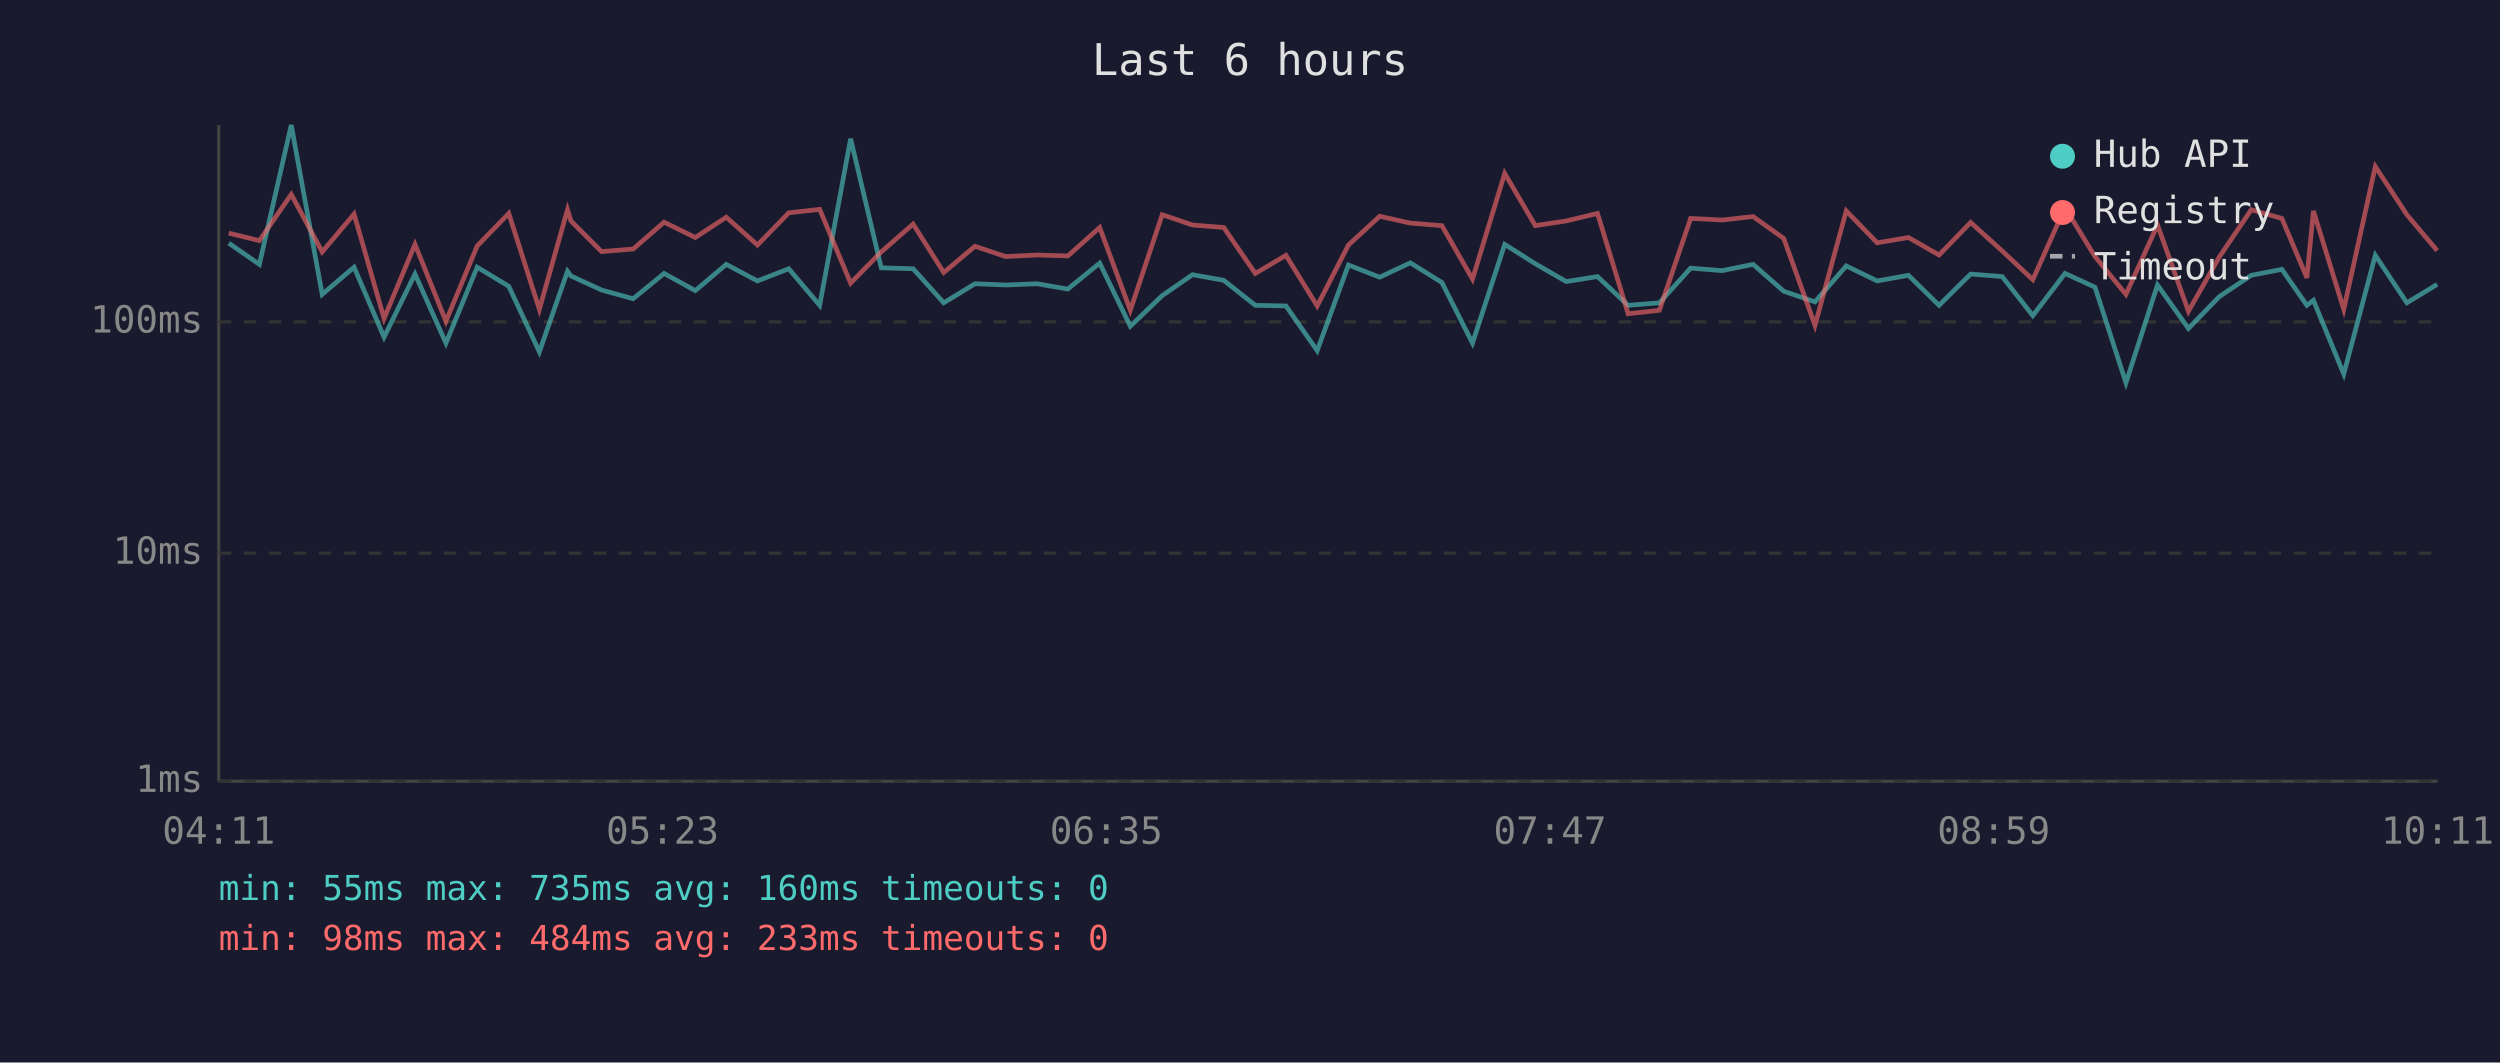
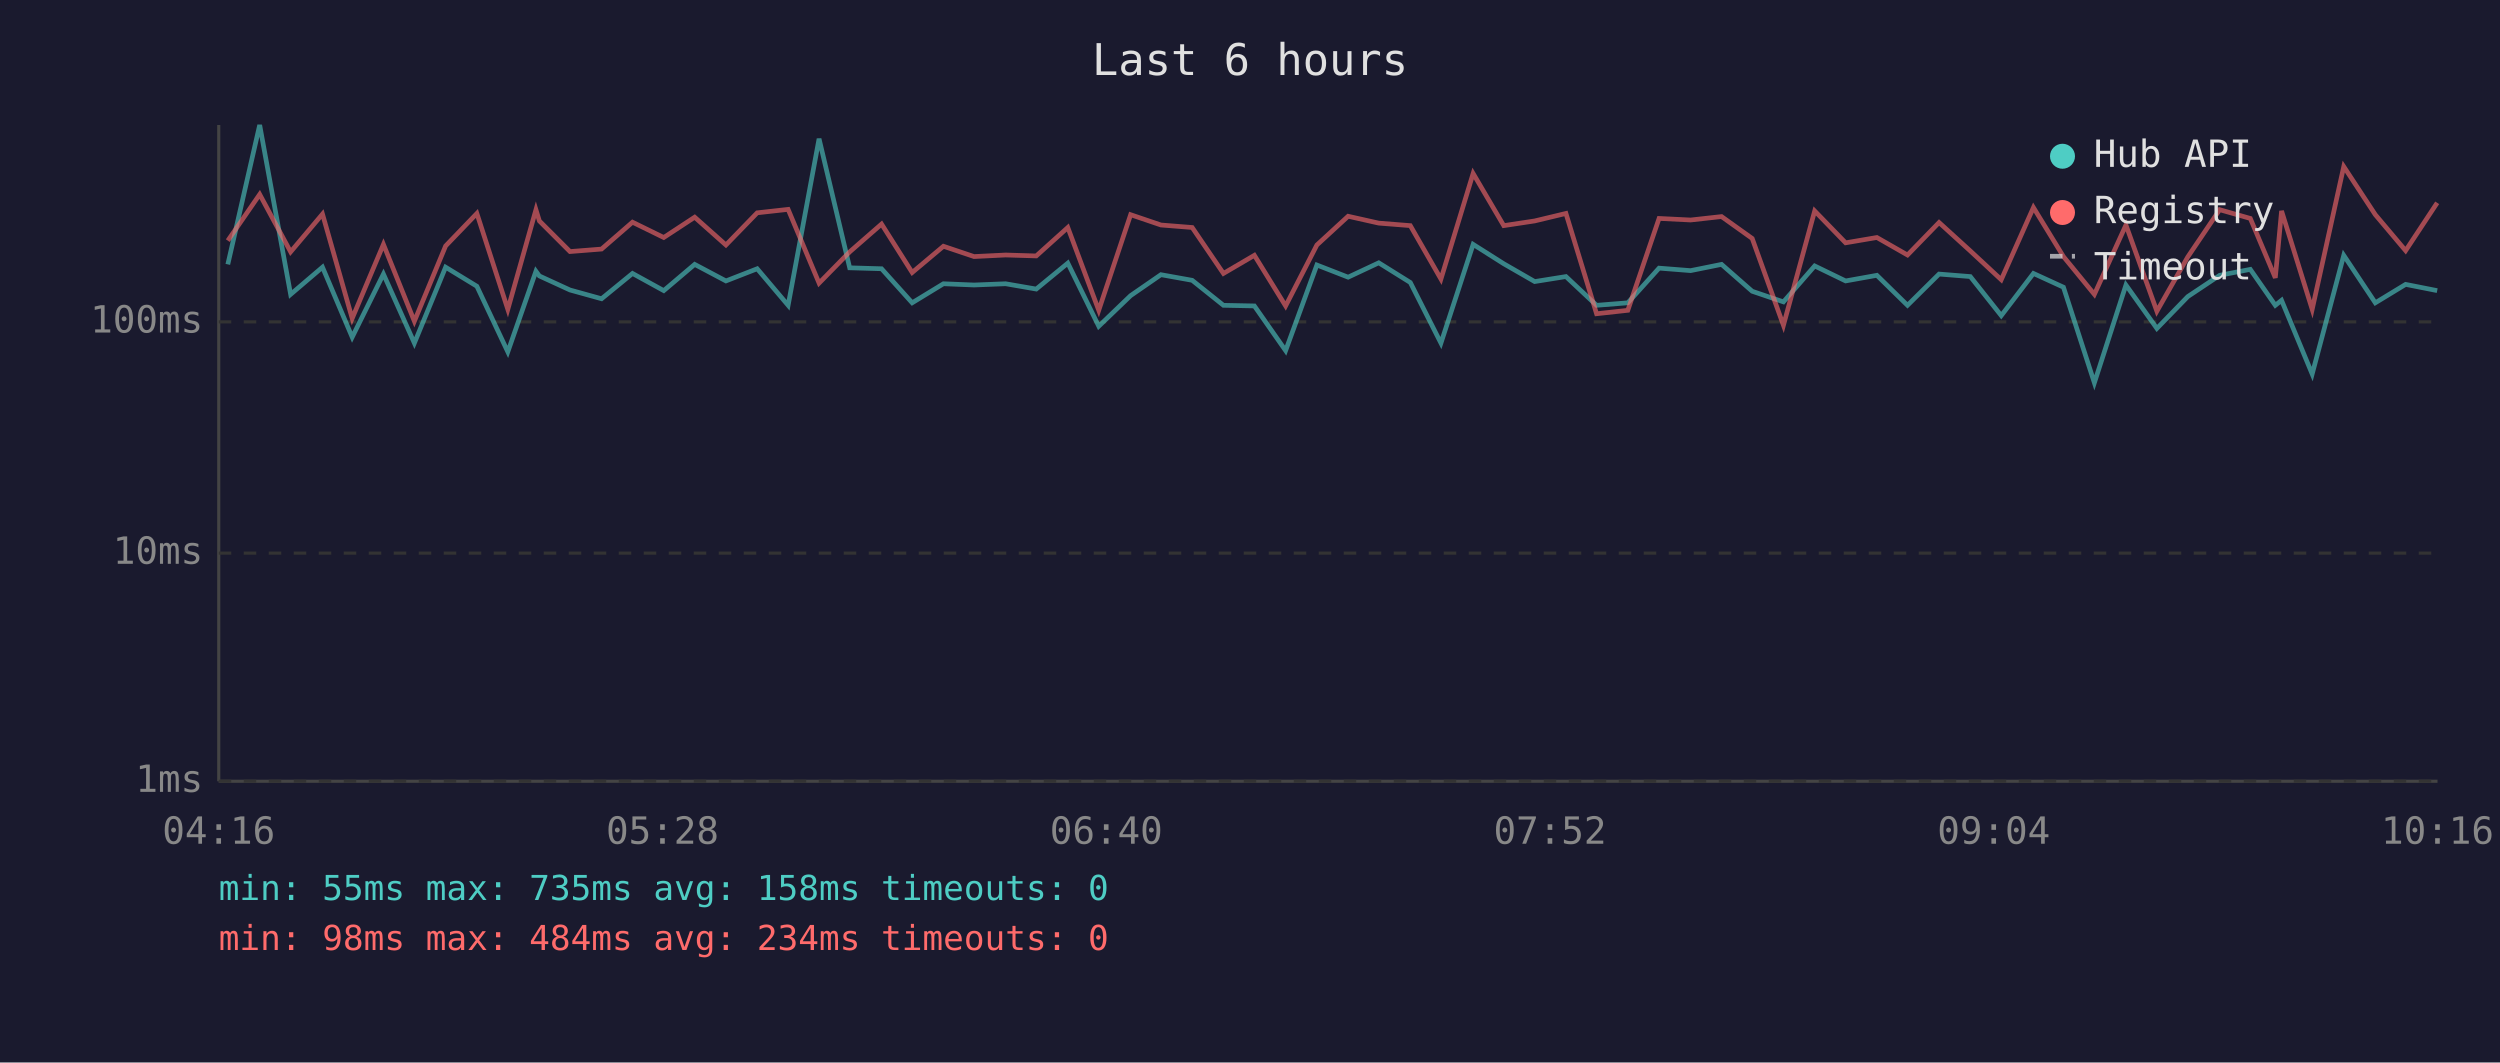
<svg xmlns="http://www.w3.org/2000/svg" viewBox="0 0 800 340" font-family="monospace" font-size="12">
  <rect width="800" height="340" fill="#1a1a2e" />
  <text x="400" y="24" fill="#e0e0e0" font-size="14" text-anchor="middle">Last 6 hours</text>
  <line x1="70" y1="40" x2="70" y2="250" stroke="#444" stroke-width="1" />
  <line x1="70" y1="250" x2="780" y2="250" stroke="#444" stroke-width="1" />
  <line x1="70" y1="250" x2="780" y2="250" stroke="#333" stroke-width="1" stroke-dasharray="4" />
  <text x="65" y="250" fill="#888" text-anchor="end" dominant-baseline="middle">1ms</text>
  <line x1="70" y1="177" x2="780" y2="177" stroke="#333" stroke-width="1" stroke-dasharray="4" />
  <text x="65" y="177" fill="#888" text-anchor="end" dominant-baseline="middle">10ms</text>
  <line x1="70" y1="103" x2="780" y2="103" stroke="#333" stroke-width="1" stroke-dasharray="4" />
  <text x="65" y="103" fill="#888" text-anchor="end" dominant-baseline="middle">100ms</text>
-   <text x="70" y="270" fill="#888" text-anchor="middle">04:11</text>
-   <text x="212" y="270" fill="#888" text-anchor="middle">05:23</text>
-   <text x="354" y="270" fill="#888" text-anchor="middle">06:35</text>
-   <text x="496" y="270" fill="#888" text-anchor="middle">07:47</text>
-   <text x="638" y="270" fill="#888" text-anchor="middle">08:59</text>
-   <text x="780" y="270" fill="#888" text-anchor="middle">10:11</text>
-   <polyline points="73.2,77.8 83.0,84.6 93.2,40.0 103.1,94.2 113.3,85.5 122.9,107.9 132.8,87.7 142.7,109.8 152.7,85.5 162.8,91.6 172.6,112.6 181.6,86.8 182.7,88.3 192.5,92.8 202.6,95.6 212.5,87.5 222.5,93.0 232.4,84.6 242.4,89.9 252.4,86.0 262.3,97.7 272.2,44.4 282.0,85.7 292.2,86.0 302.0,96.9 312.0,90.8 321.8,91.2 331.9,90.8 341.7,92.5 351.9,84.2 361.7,104.4 371.9,94.6 381.6,87.9 391.6,89.7 401.7,97.7 411.5,97.9 421.5,112.2 431.5,84.8 441.5,88.7 451.3,84.1 461.4,90.4 471.2,109.8 481.5,78.2 491.3,84.4 501.2,90.1 511.2,88.5 521.0,97.7 531.0,96.9 541.0,85.8 551.1,86.6 561.0,84.6 570.8,93.2 580.8,96.6 590.8,85.1 600.7,89.9 610.7,88.1 620.5,97.7 630.6,87.7 640.7,88.5 650.5,101.0 660.8,87.5 670.4,91.9 680.3,122.5 690.4,91.2 700.3,105.1 710.2,94.9 720.4,88.1 730.2,86.2 738.2,97.7 740.3,96.1 750.0,119.7 760.1,81.7 770.2,96.9 779.9,91.0" fill="none" stroke="#4ecdc4" stroke-width="1.5" opacity="0.6" />
-   <polyline points="73.2,74.6 83.0,77.0 93.2,62.2 103.1,80.6 113.3,68.5 122.9,101.9 132.8,78.2 142.7,102.8 152.7,78.7 162.8,68.3 172.6,99.0 181.6,67.1 182.7,70.7 192.5,80.5 202.6,79.7 212.5,71.1 222.5,76.0 232.4,69.5 242.4,78.4 252.4,68.1 262.3,67.0 272.2,90.6 282.0,80.6 292.2,71.7 302.0,87.2 312.0,78.8 321.8,82.1 331.9,81.6 341.7,81.9 351.9,72.8 361.7,99.3 371.9,68.7 381.6,72.0 391.6,72.8 401.7,87.5 411.5,81.7 421.5,97.9 431.5,78.4 441.5,69.2 451.3,71.4 461.4,72.2 471.2,89.3 481.5,55.5 491.3,72.2 501.2,70.7 511.2,68.3 521.0,100.4 531.0,99.3 541.0,69.9 551.1,70.4 561.0,69.3 570.8,76.3 580.8,104.1 590.8,67.5 600.7,77.7 610.7,76.0 620.5,81.6 630.6,71.2 640.7,80.3 650.5,89.5 660.8,66.4 670.4,82.1 680.3,94.2 690.4,72.0 700.3,99.6 710.2,82.2 720.4,67.1 730.2,69.9 738.2,88.9 740.3,67.5 750.0,99.0 760.1,53.3 770.2,68.7 779.9,80.2" fill="none" stroke="#ff6b6b" stroke-width="1.5" opacity="0.6" />
+   <text x="70" y="270" fill="#888" text-anchor="middle">04:16</text>
+   <text x="212" y="270" fill="#888" text-anchor="middle">05:28</text>
+   <text x="354" y="270" fill="#888" text-anchor="middle">06:40</text>
+   <text x="496" y="270" fill="#888" text-anchor="middle">07:52</text>
+   <text x="638" y="270" fill="#888" text-anchor="middle">09:04</text>
+   <text x="780" y="270" fill="#888" text-anchor="middle">10:16</text>
+   <polyline points="72.9,84.6 83.1,40.0 93.0,94.2 103.2,85.5 112.7,107.9 122.7,87.7 132.6,109.8 142.6,85.5 152.6,91.6 162.5,112.6 171.5,86.8 172.6,88.3 182.4,92.8 192.5,95.6 202.4,87.5 212.4,93.0 222.3,84.6 232.3,89.9 242.3,86.0 252.2,97.7 262.1,44.4 271.9,85.7 282.1,86.0 291.9,96.9 301.9,90.8 311.7,91.2 321.8,90.8 331.6,92.5 341.7,84.2 351.6,104.4 361.8,94.6 371.5,87.9 381.5,89.7 391.5,97.7 401.4,97.9 411.4,112.2 421.4,84.8 431.4,88.7 441.2,84.1 451.3,90.4 461.1,109.8 471.4,78.2 481.2,84.4 491.1,90.1 501.1,88.5 510.9,97.7 520.9,96.9 530.9,85.8 541.0,86.6 550.9,84.6 560.7,93.2 570.7,96.6 580.7,85.1 590.6,89.9 600.6,88.1 610.4,97.7 620.5,87.7 630.5,88.5 640.4,101.0 650.7,87.5 660.3,91.9 670.2,122.5 680.3,91.2 690.2,105.1 700.1,94.9 710.3,88.1 720.1,86.2 728.1,97.7 730.1,96.1 739.9,119.7 750.0,81.7 760.1,96.9 769.8,91.0 779.9,93.0" fill="none" stroke="#4ecdc4" stroke-width="1.5" opacity="0.6" />
+   <polyline points="72.9,77.0 83.1,62.2 93.0,80.6 103.2,68.5 112.7,101.9 122.7,78.2 132.6,102.8 142.6,78.7 152.6,68.3 162.5,99.0 171.5,67.1 172.6,70.7 182.4,80.5 192.5,79.7 202.4,71.1 212.4,76.0 222.3,69.5 232.3,78.4 242.3,68.1 252.2,67.0 262.1,90.6 271.9,80.6 282.1,71.7 291.9,87.2 301.9,78.8 311.7,82.1 321.8,81.6 331.6,81.9 341.7,72.8 351.6,99.3 361.8,68.7 371.5,72.0 381.5,72.8 391.5,87.5 401.4,81.7 411.4,97.9 421.4,78.4 431.4,69.2 441.2,71.4 451.3,72.2 461.1,89.3 471.4,55.5 481.2,72.2 491.1,70.7 501.1,68.3 510.9,100.4 520.9,99.3 530.9,69.9 541.0,70.4 550.9,69.3 560.7,76.3 570.7,104.1 580.7,67.5 590.6,77.7 600.6,76.0 610.4,81.6 620.5,71.2 630.5,80.3 640.4,89.5 650.7,66.4 660.3,82.1 670.2,94.2 680.3,72.0 690.2,99.6 700.1,82.2 710.3,67.1 720.1,69.9 728.1,88.9 730.1,67.5 739.9,99.0 750.0,53.3 760.1,68.7 769.8,80.2 779.9,64.9" fill="none" stroke="#ff6b6b" stroke-width="1.5" opacity="0.6" />
  <circle cx="660" cy="50" r="4" fill="#4ecdc4" />
  <text x="670" y="50" fill="#e0e0e0" dominant-baseline="middle">Hub API</text>
  <circle cx="660" cy="68" r="4" fill="#ff6b6b" />
  <text x="670" y="68" fill="#e0e0e0" dominant-baseline="middle">Registry</text>
  <line x1="656" y1="82" x2="664" y2="82" stroke="#e0e0e0" stroke-width="1.5" stroke-dasharray="4,3" opacity="0.7" />
  <text x="670" y="86" fill="#e0e0e0" dominant-baseline="middle">Timeout</text>
-   <text x="70" y="288" fill="#4ecdc4" font-size="11">min: 55ms  max: 735ms  avg: 160ms  timeouts: 0</text>
-   <text x="70" y="304" fill="#ff6b6b" font-size="11">min: 98ms  max: 484ms  avg: 233ms  timeouts: 0</text>
+   <text x="70" y="288" fill="#4ecdc4" font-size="11">min: 55ms  max: 735ms  avg: 158ms  timeouts: 0</text>
+   <text x="70" y="304" fill="#ff6b6b" font-size="11">min: 98ms  max: 484ms  avg: 234ms  timeouts: 0</text>
</svg>
